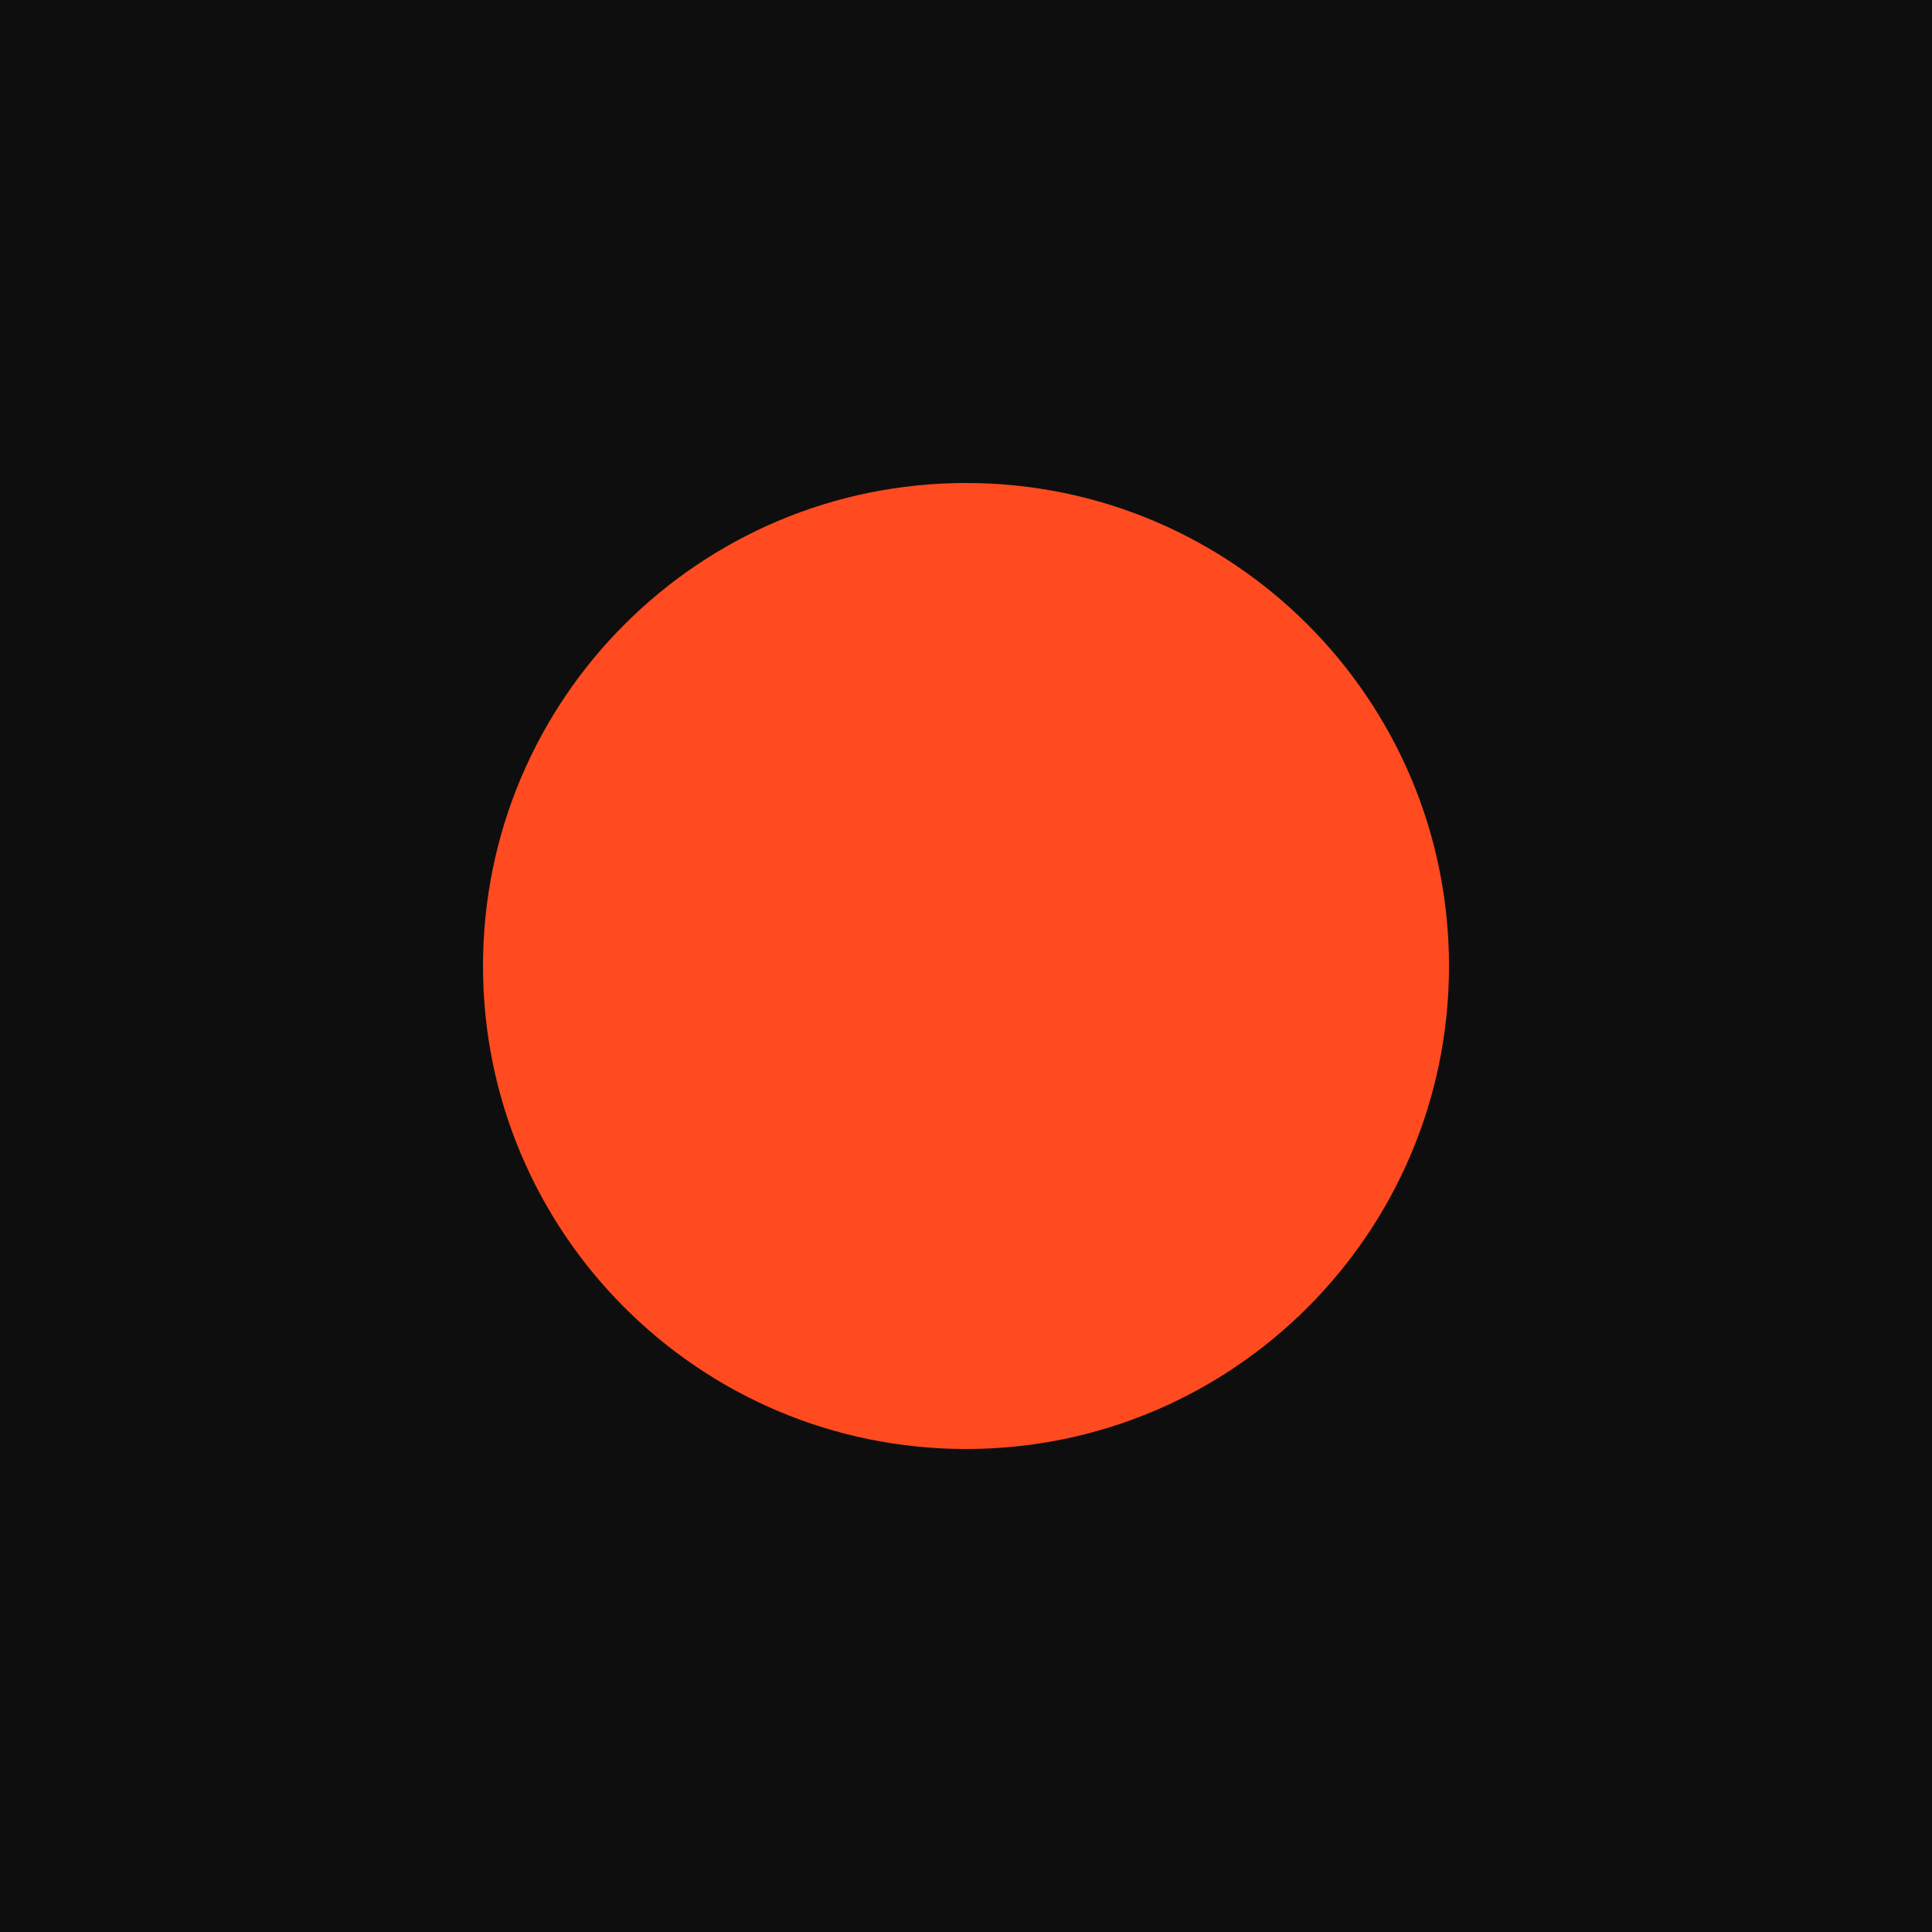
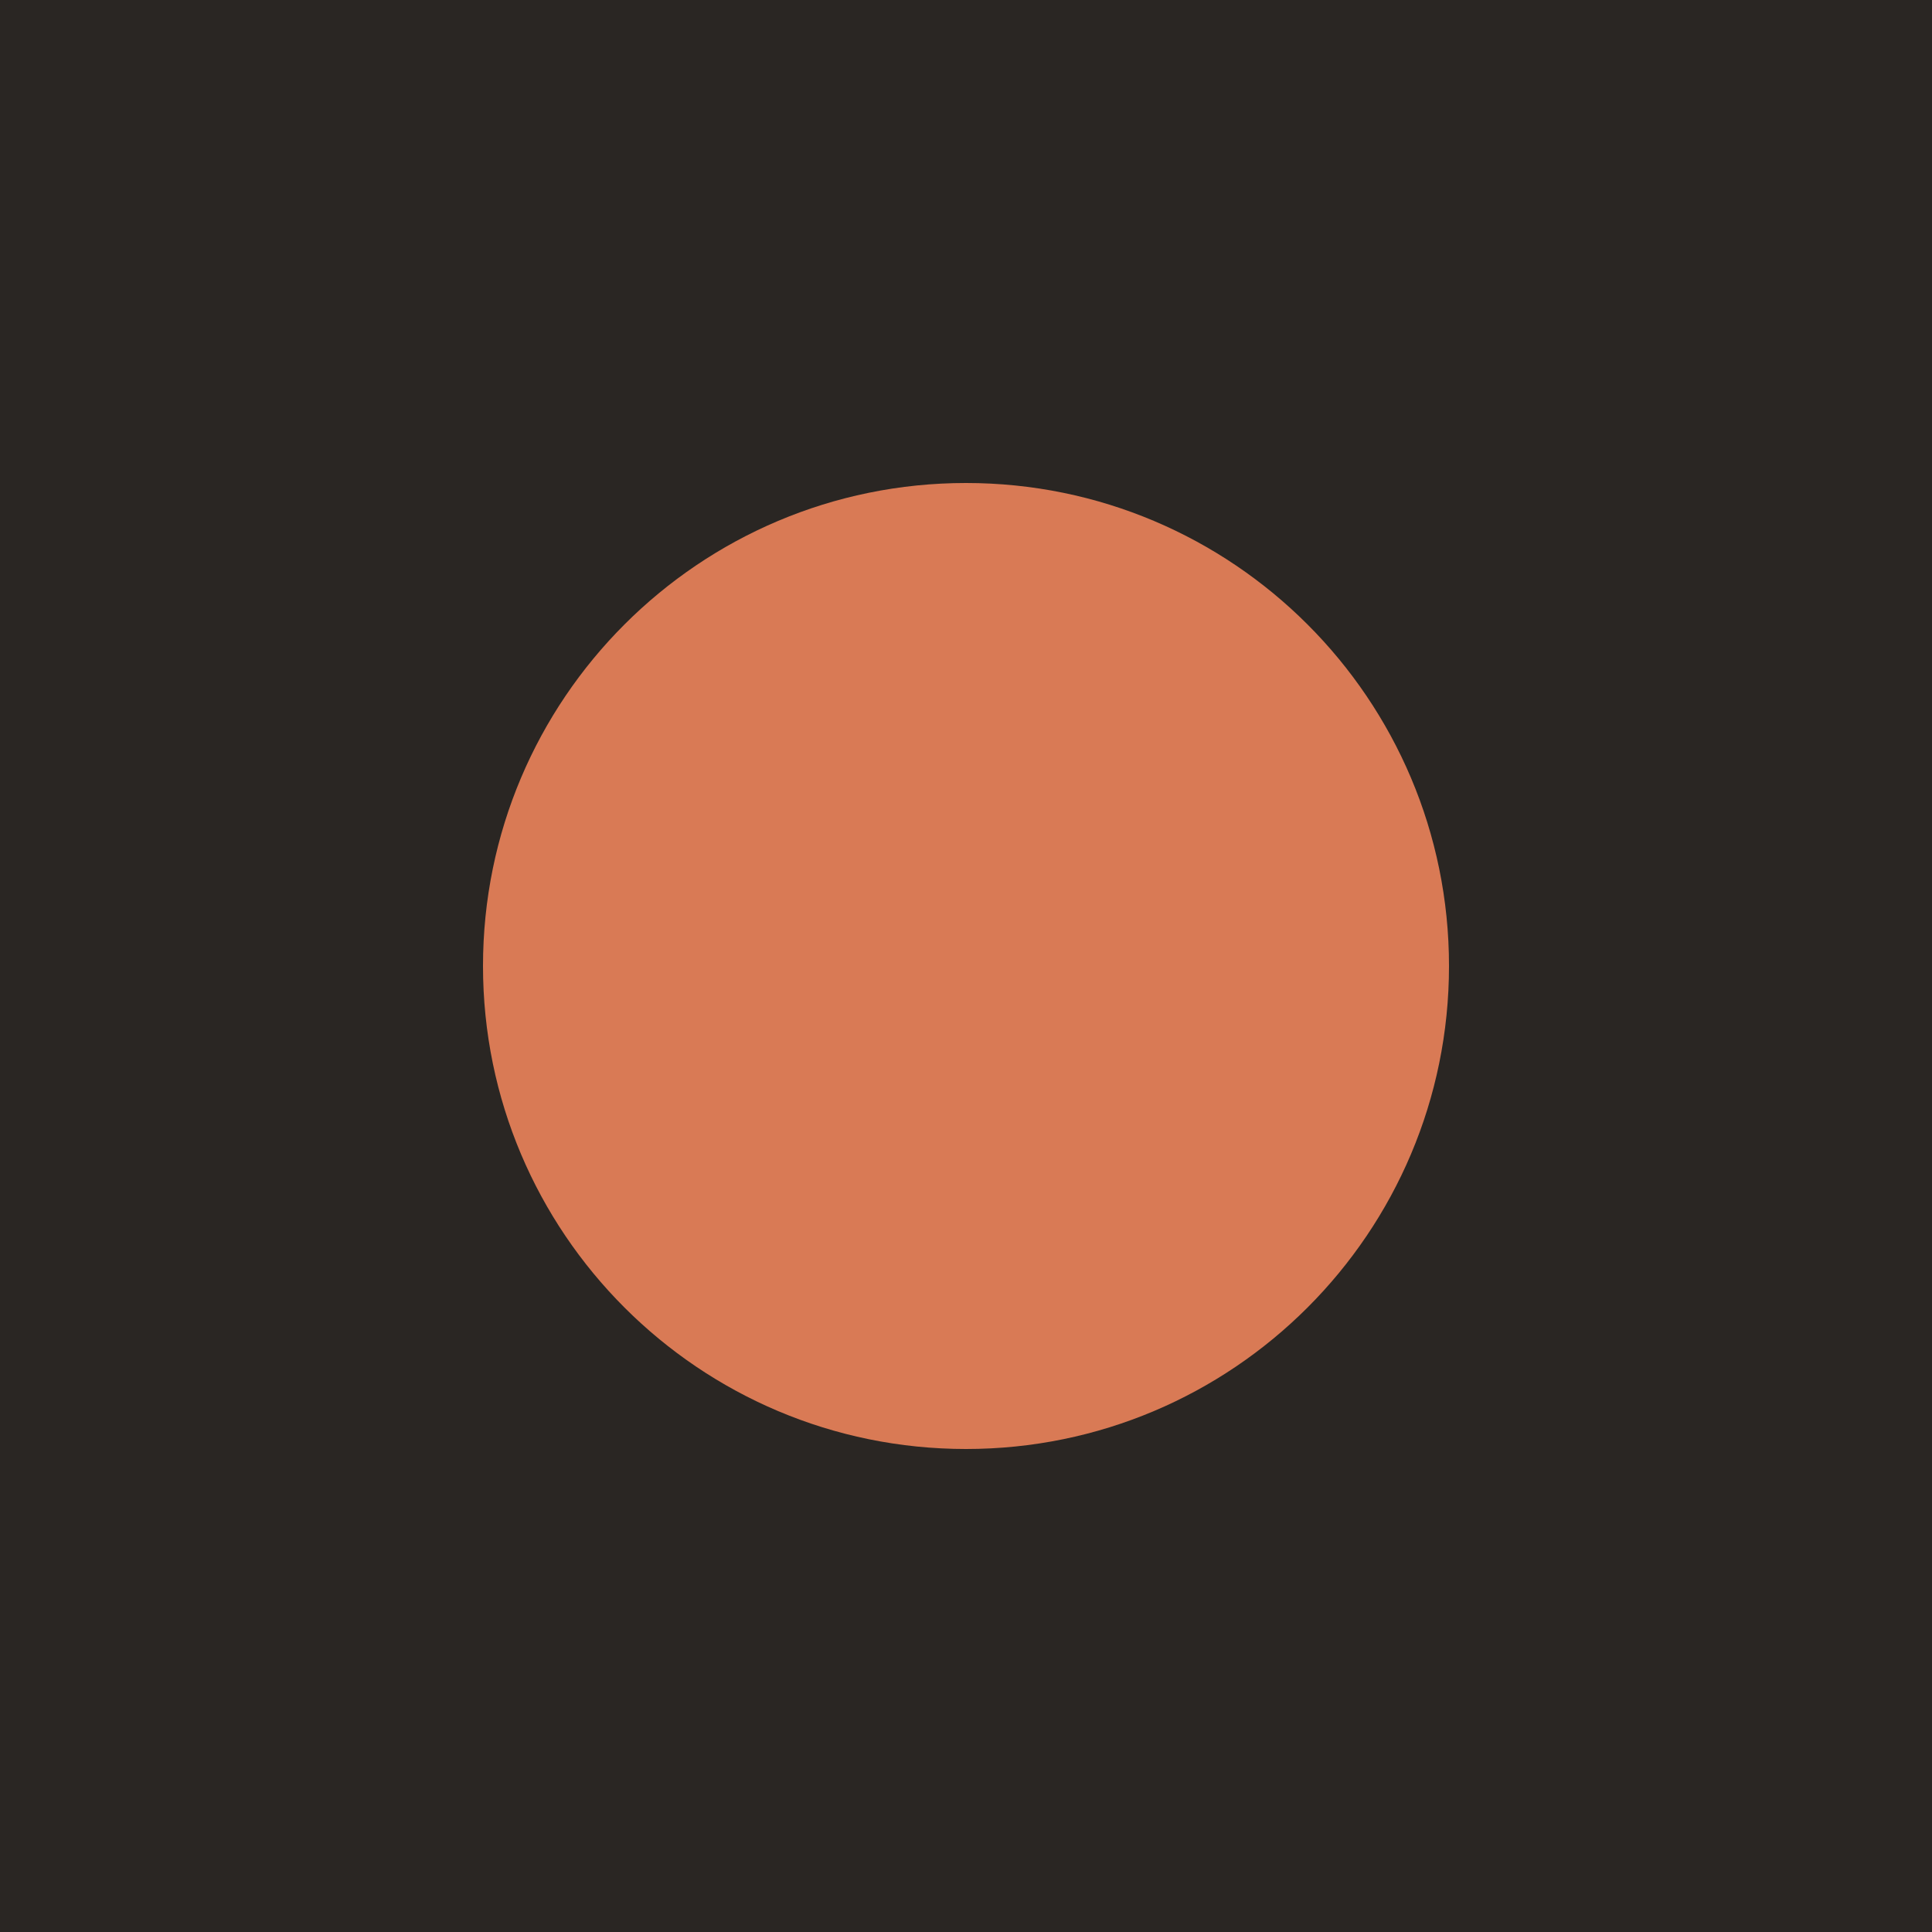
<svg xmlns="http://www.w3.org/2000/svg" viewBox="0 0 32 32">
-   <rect width="32" height="32" fill="#0E0E0E" />
-   <circle cx="16" cy="16" r="8" fill="#FF4B1F" />
+   <rect width="32" height="32" fill="#2A2623" />
+   <circle cx="16" cy="16" r="8" fill="#D97A55" />
</svg>
